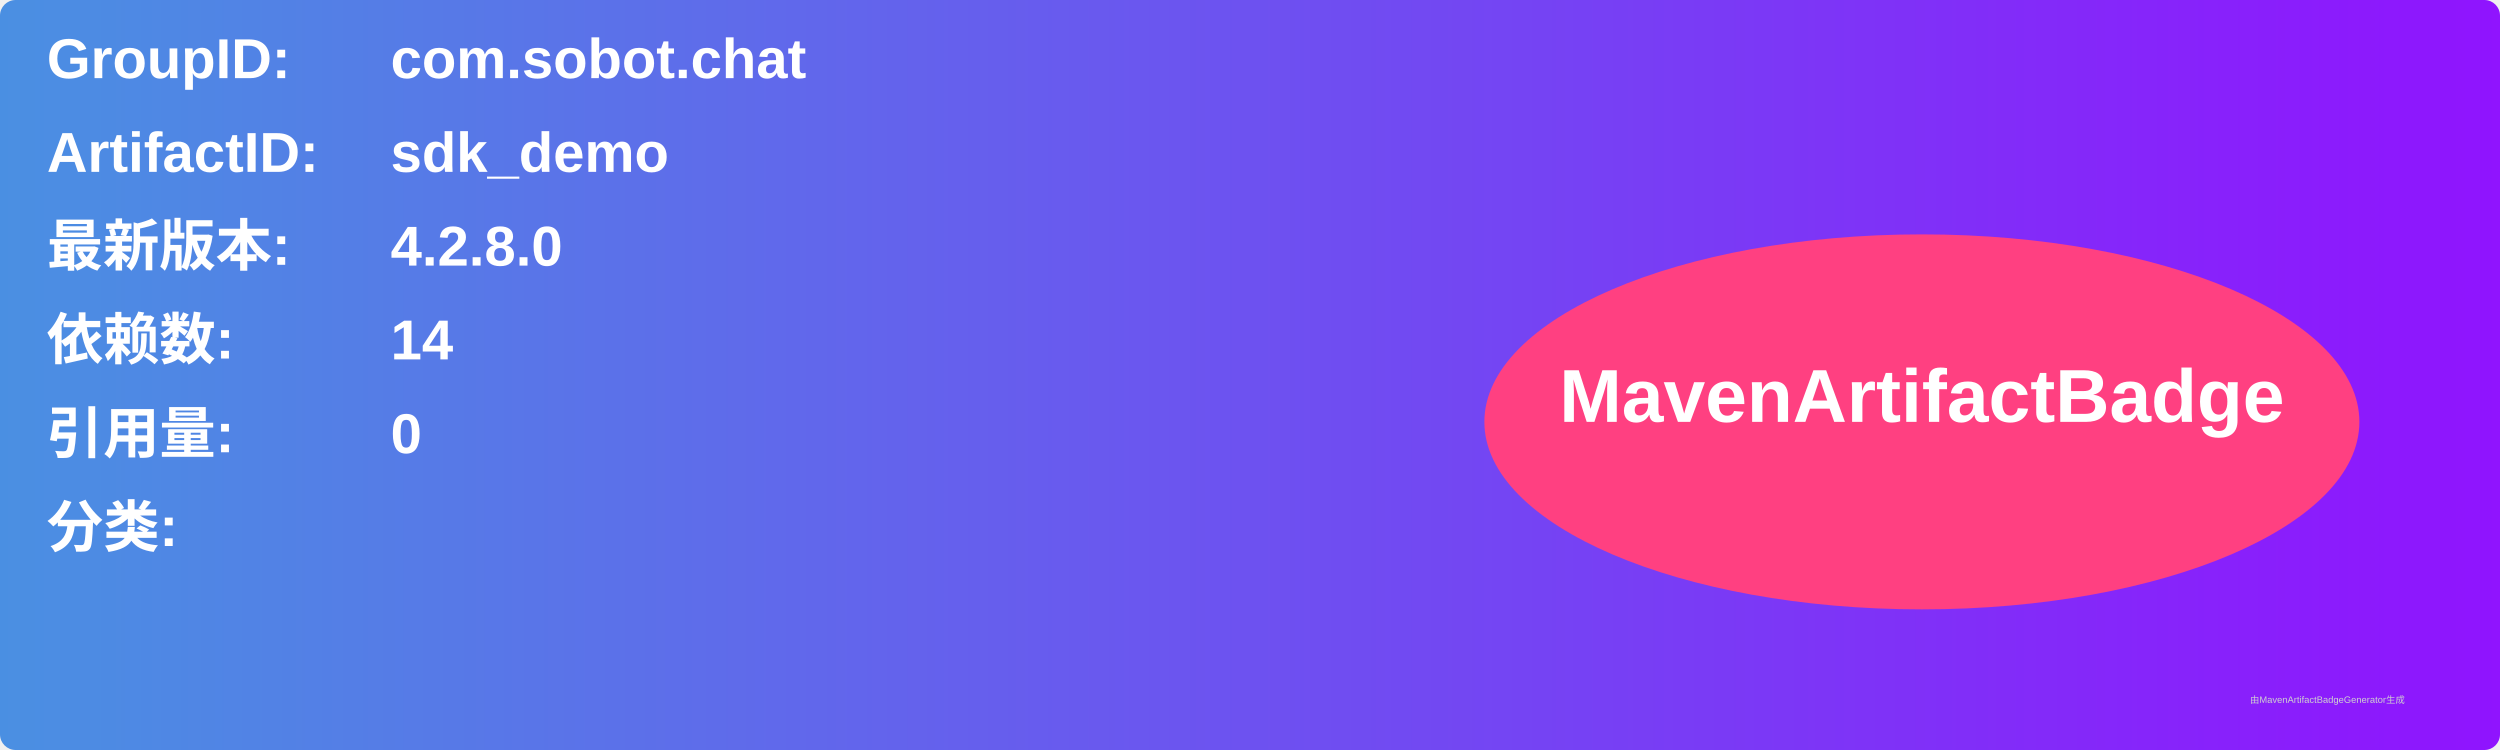
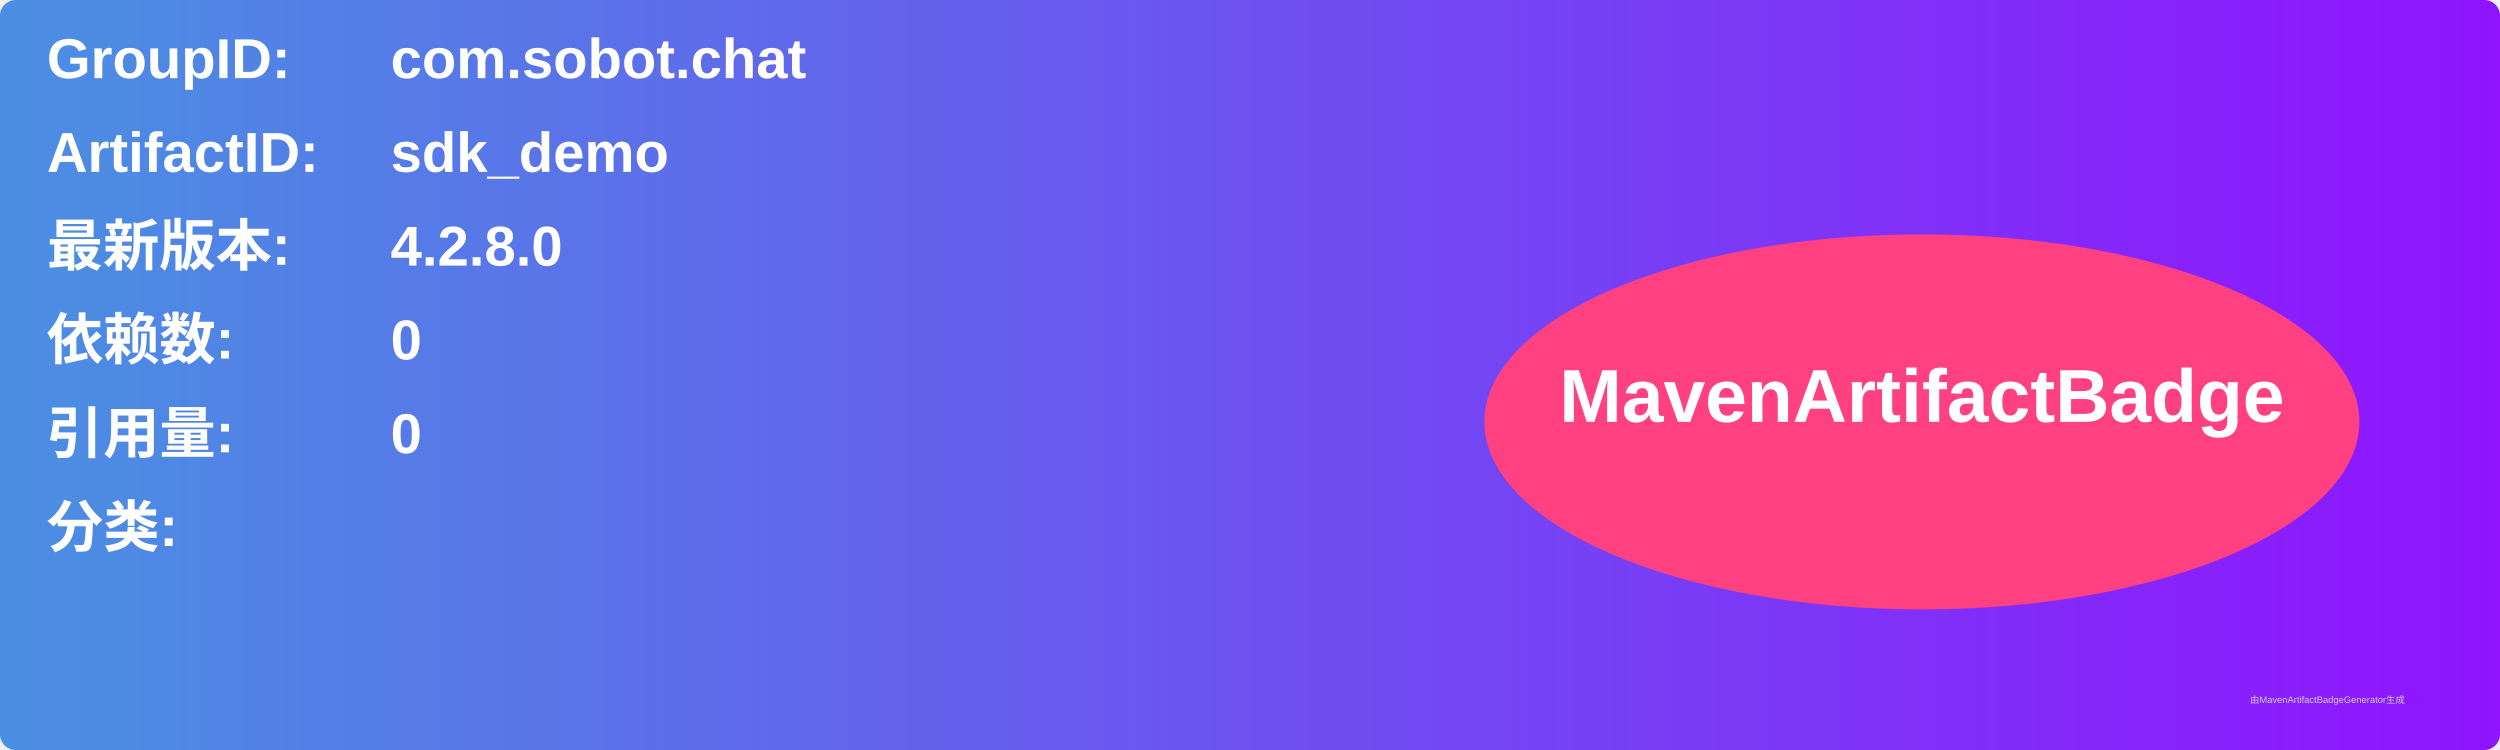
<svg xmlns="http://www.w3.org/2000/svg" width="800" height="240" viewBox="0 0 800 240">
  <linearGradient id="grad" x1="0%" y1="0%" x2="100%" y2="0%">
    <stop offset="0%" stop-color="#4a90e2" />
    <stop offset="100%" stop-color="#9013fe" />
  </linearGradient>
  <rect width="100%" height="100%" rx="5" ry="5" fill="url(#grad)" />
  <g transform="translate(15, 15)">
    <text x="0" y="10" font-family="Arial" font-size="18" fill="white" font-weight="bold" width="260">GroupID:</text>
    <text x="110" y="10" font-family="Arial" font-size="18" fill="white" font-weight="bold" width="460">com.sobot.chat</text>
    <text x="0" y="40" font-family="Arial" font-size="18" fill="white" font-weight="bold" width="260">ArtifactID:</text>
    <text x="110" y="40" font-family="Arial" font-size="18" fill="white" font-weight="bold" width="460">sdk_demo</text>
    <text x="0" y="70" font-family="Arial" font-size="18" fill="white" font-weight="bold">最新版本:</text>
    <text x="110" y="70" font-family="Arial" font-size="18" fill="white" font-weight="bold">
      <tspan font-weight="bold">4.2.8.0</tspan>
    </text>
    <text x="0" y="100" font-family="Arial" font-size="18" fill="white" font-weight="bold">依赖数: </text>
    <text x="110" y="100" font-family="Arial" font-size="18" fill="white">
-       <tspan font-weight="bold">14</tspan>
+       <tspan font-weight="bold">0</tspan>
    </text>
    <text x="0" y="130" font-family="Arial" font-size="18" fill="white" font-weight="bold">引用量: </text>
    <text x="110" y="130" font-family="Arial" font-size="18" fill="white">
      <tspan font-weight="bold">0</tspan>
    </text>
    <text x="0" y="160" font-family="Arial" font-size="18" fill="white" font-weight="bold">分类:</text>
    <text x="10" y="190" font-family="Arial" font-size="10" fill="white">
      <tspan font-weight="bold" />
    </text>
    <ellipse cx="600" cy="120" rx="140" ry="60" fill="#ff4081" />
    <text x="600" y="120" text-anchor="middle" font-family="Arial" font-size="24" fill="white" font-weight="bold">MavenArtifactBadge</text>
  </g>
  <text x="720" y="225" font-family="Arial" font-size="3" fill="#d0d0d0">由MavenArtifactBadgeGenerator生成</text>
</svg>
